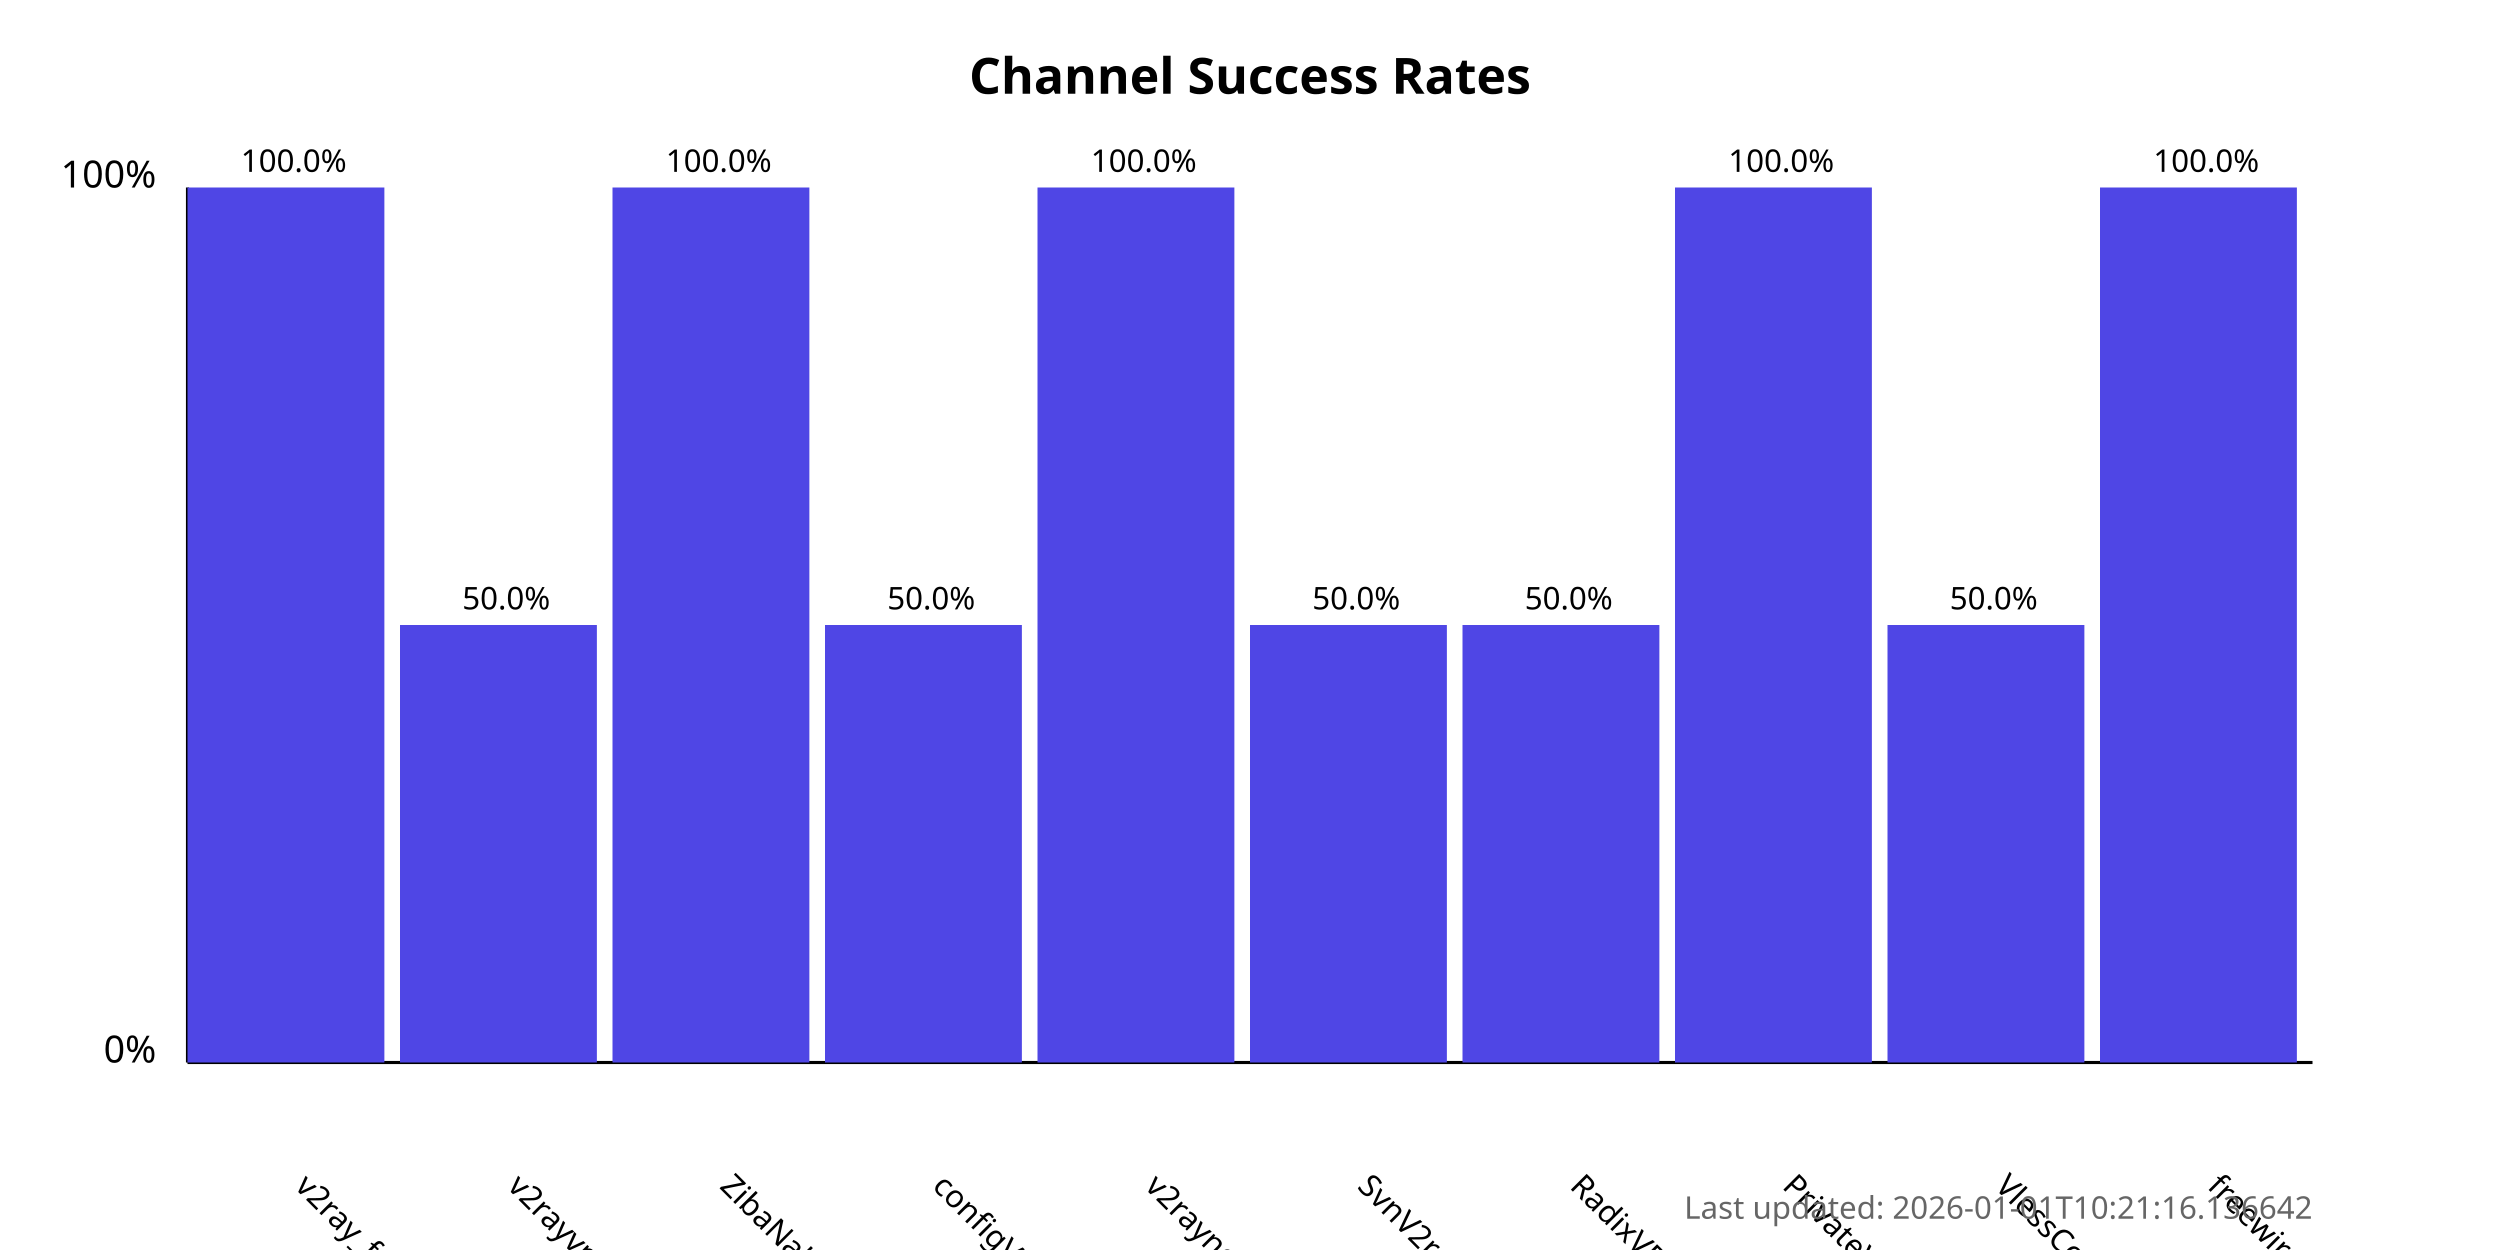
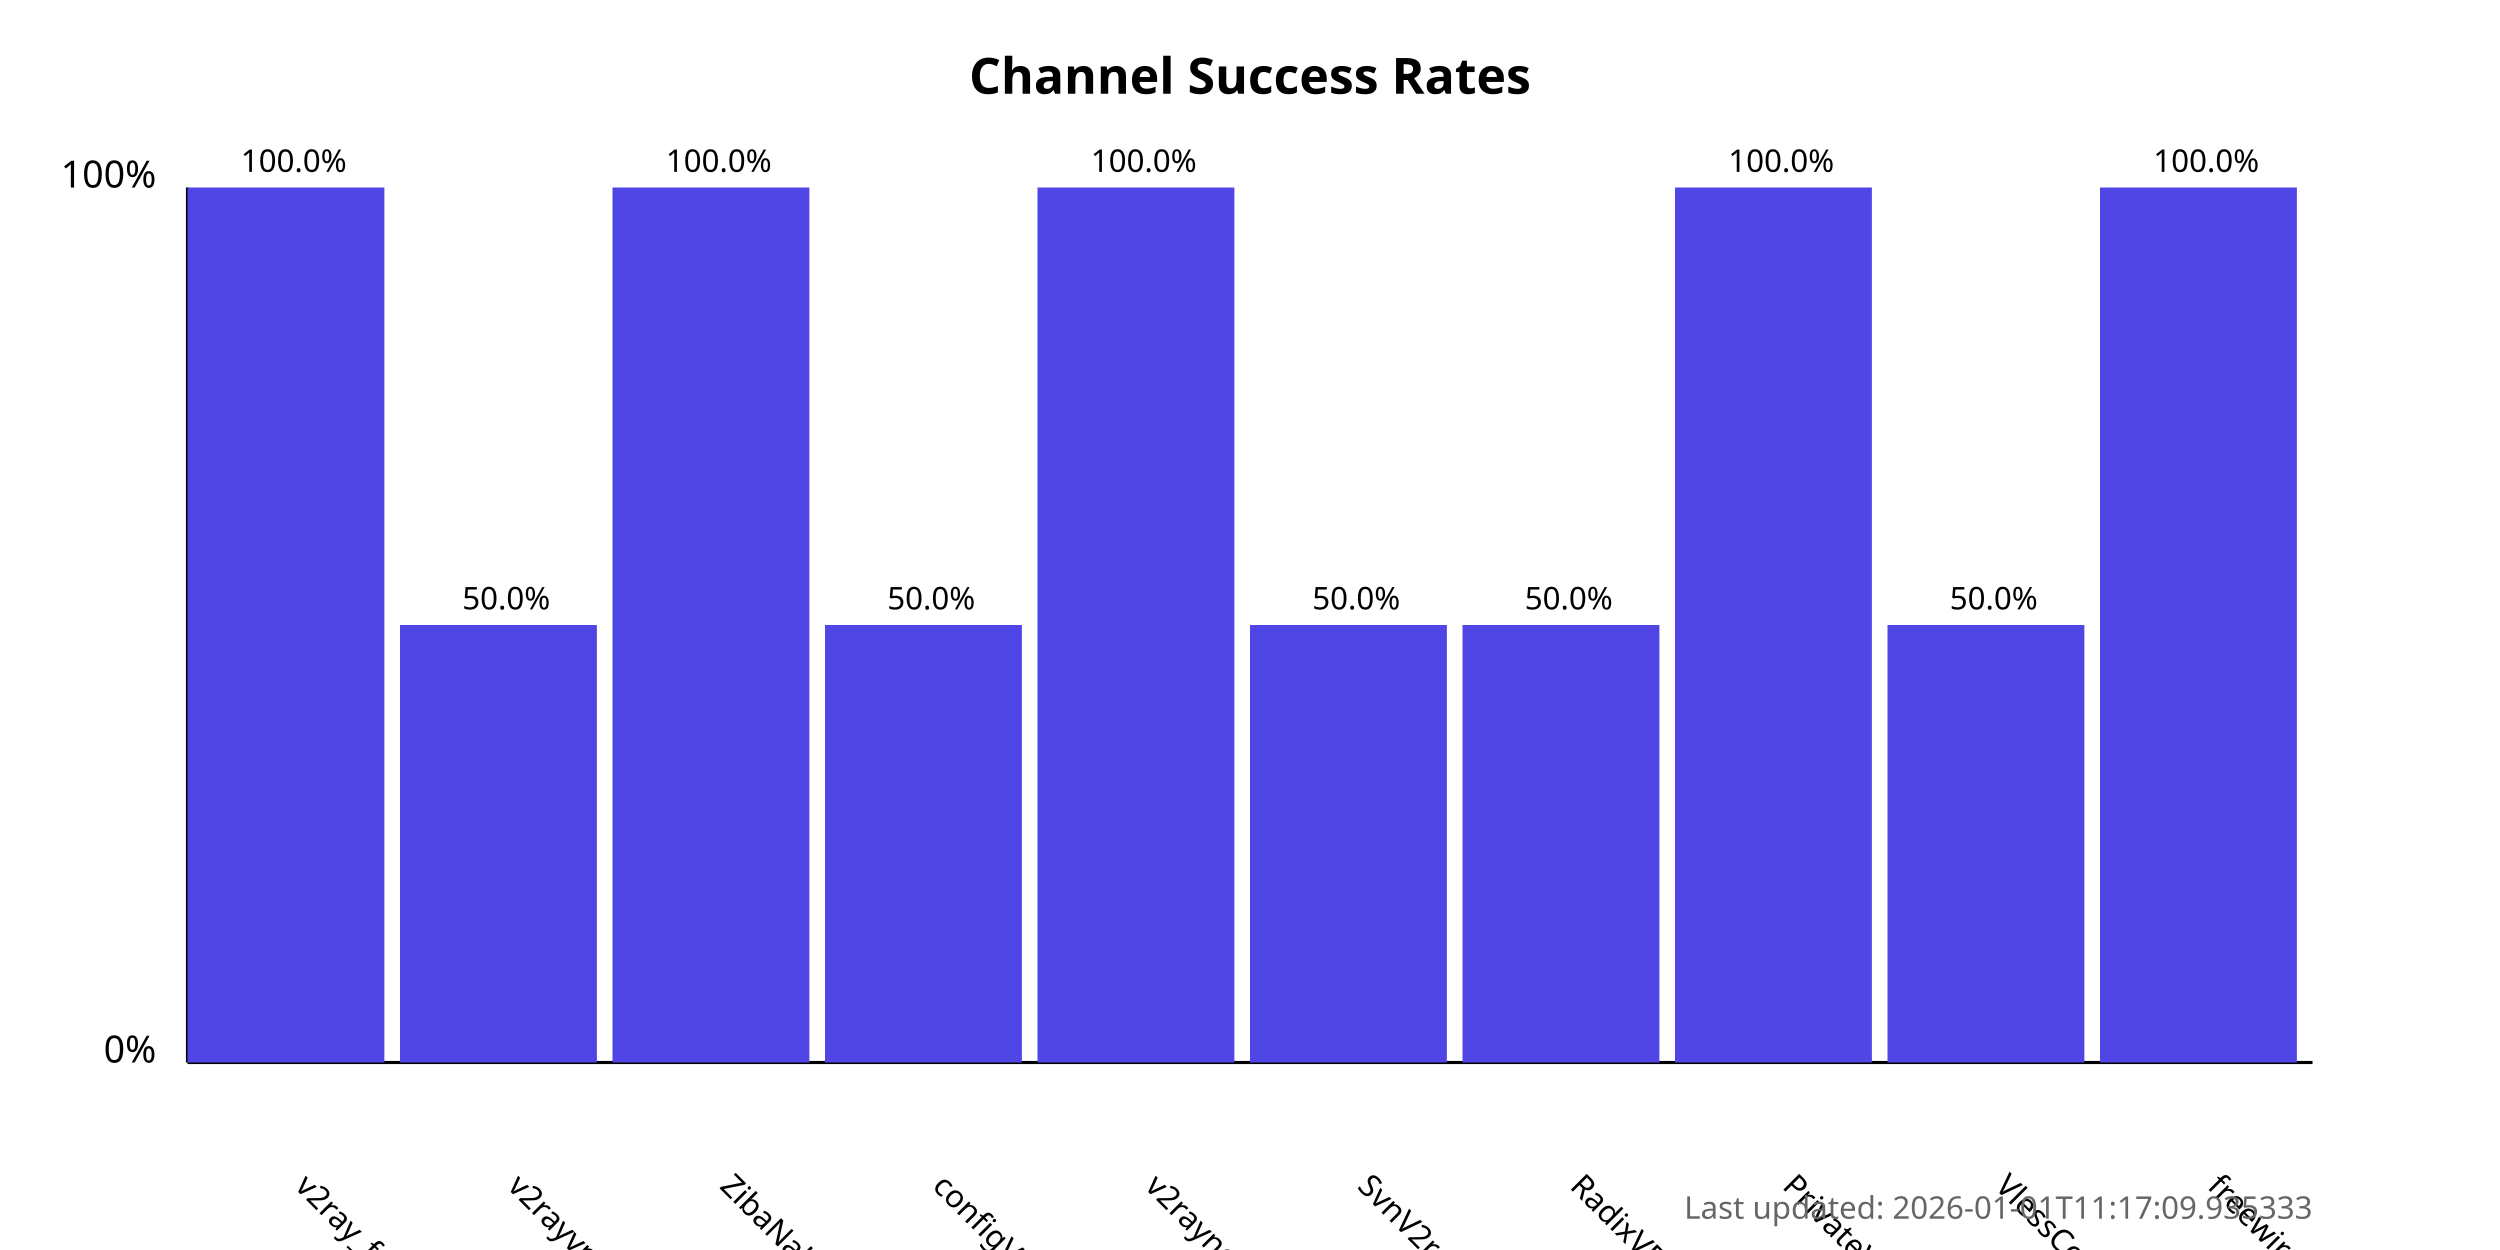
<svg xmlns="http://www.w3.org/2000/svg" width="800" height="400">
  <style>
            .chart-title { font: bold 16px sans-serif; }
            .axis-label { font: 12px sans-serif; }
            .tick-label { font: 10px sans-serif; }
            .bar { fill: #4f46e5; }
            .bar:hover { fill: #6366f1; }
            .timestamp { font: 10px sans-serif; fill: #666; }
        </style>
  <text x="400.0" y="30" text-anchor="middle" class="chart-title">
            Channel Success Rates
        </text>
  <line x1="60" y1="340" x2="60" y2="60" stroke="black" stroke-width="1" />
  <line x1="60" y1="340" x2="740" y2="340" stroke="black" stroke-width="1" />
  <text x="50" y="340" text-anchor="end" class="axis-label">0%</text>
  <text x="50" y="60" text-anchor="end" class="axis-label">100%</text>
  <g>
    <rect x="60" y="60.0" width="63.0" height="280.0" class="bar" />
    <text x="94.0" y="380" transform="rotate(45, 94.0, 380)" text-anchor="start" class="tick-label">
                v2ray_free_conf
            </text>
    <text x="94.0" y="55.0" text-anchor="middle" class="tick-label">
                100.0%
            </text>
  </g>
  <g>
    <rect x="128.0" y="200.0" width="63.0" height="140.0" class="bar" />
    <text x="162.0" y="380" transform="rotate(45, 162.0, 380)" text-anchor="start" class="tick-label">
                v2rayvpno
            </text>
    <text x="162.0" y="195.0" text-anchor="middle" class="tick-label">
                50.0%
            </text>
  </g>
  <g>
    <rect x="196.0" y="60.0" width="63.0" height="280.0" class="bar" />
    <text x="230.0" y="380" transform="rotate(45, 230.0, 380)" text-anchor="start" class="tick-label">
                ZibaNabz
            </text>
    <text x="230.0" y="55.0" text-anchor="middle" class="tick-label">
                100.0%
            </text>
  </g>
  <g>
    <rect x="264.0" y="200.0" width="63.0" height="140.0" class="bar" />
    <text x="298.0" y="380" transform="rotate(45, 298.0, 380)" text-anchor="start" class="tick-label">
                configV2rayForFree
            </text>
    <text x="298.0" y="195.0" text-anchor="middle" class="tick-label">
                50.0%
            </text>
  </g>
  <g>
    <rect x="332.0" y="60.0" width="63.0" height="280.0" class="bar" />
    <text x="366.0" y="380" transform="rotate(45, 366.0, 380)" text-anchor="start" class="tick-label">
                v2rayngvpn
            </text>
    <text x="366.0" y="55.0" text-anchor="middle" class="tick-label">
                100.0%
            </text>
  </g>
  <g>
    <rect x="400.0" y="200.0" width="63.0" height="140.0" class="bar" />
    <text x="434.0" y="380" transform="rotate(45, 434.0, 380)" text-anchor="start" class="tick-label">
                SvnV2ray
            </text>
    <text x="434.0" y="195.0" text-anchor="middle" class="tick-label">
                50.0%
            </text>
  </g>
  <g>
    <rect x="468.0" y="200.0" width="63.0" height="140.0" class="bar" />
    <text x="502.0" y="380" transform="rotate(45, 502.0, 380)" text-anchor="start" class="tick-label">
                RadixVPN
            </text>
    <text x="502.0" y="195.0" text-anchor="middle" class="tick-label">
                50.0%
            </text>
  </g>
  <g>
    <rect x="536.0" y="60.0" width="63.0" height="280.0" class="bar" />
    <text x="570.0" y="380" transform="rotate(45, 570.0, 380)" text-anchor="start" class="tick-label">
                PrivateVPNs
            </text>
    <text x="570.0" y="55.0" text-anchor="middle" class="tick-label">
                100.0%
            </text>
  </g>
  <g>
    <rect x="604.0" y="200.0" width="63.0" height="140.0" class="bar" />
    <text x="638.0" y="380" transform="rotate(45, 638.0, 380)" text-anchor="start" class="tick-label">
                VlessConfig
            </text>
    <text x="638.0" y="195.0" text-anchor="middle" class="tick-label">
                50.0%
            </text>
  </g>
  <g>
    <rect x="672.0" y="60.0" width="63.0" height="280.0" class="bar" />
    <text x="706.0" y="380" transform="rotate(45, 706.0, 380)" text-anchor="start" class="tick-label">
                freewireguard
            </text>
    <text x="706.0" y="55.0" text-anchor="middle" class="tick-label">
                100.0%
            </text>
  </g>
  <text x="740" y="390" text-anchor="end" class="timestamp">
-             Last updated: 2026-01-01T10:21:16.136642
+             Last updated: 2026-01-01T11:17:09.935333
        </text>
</svg>
